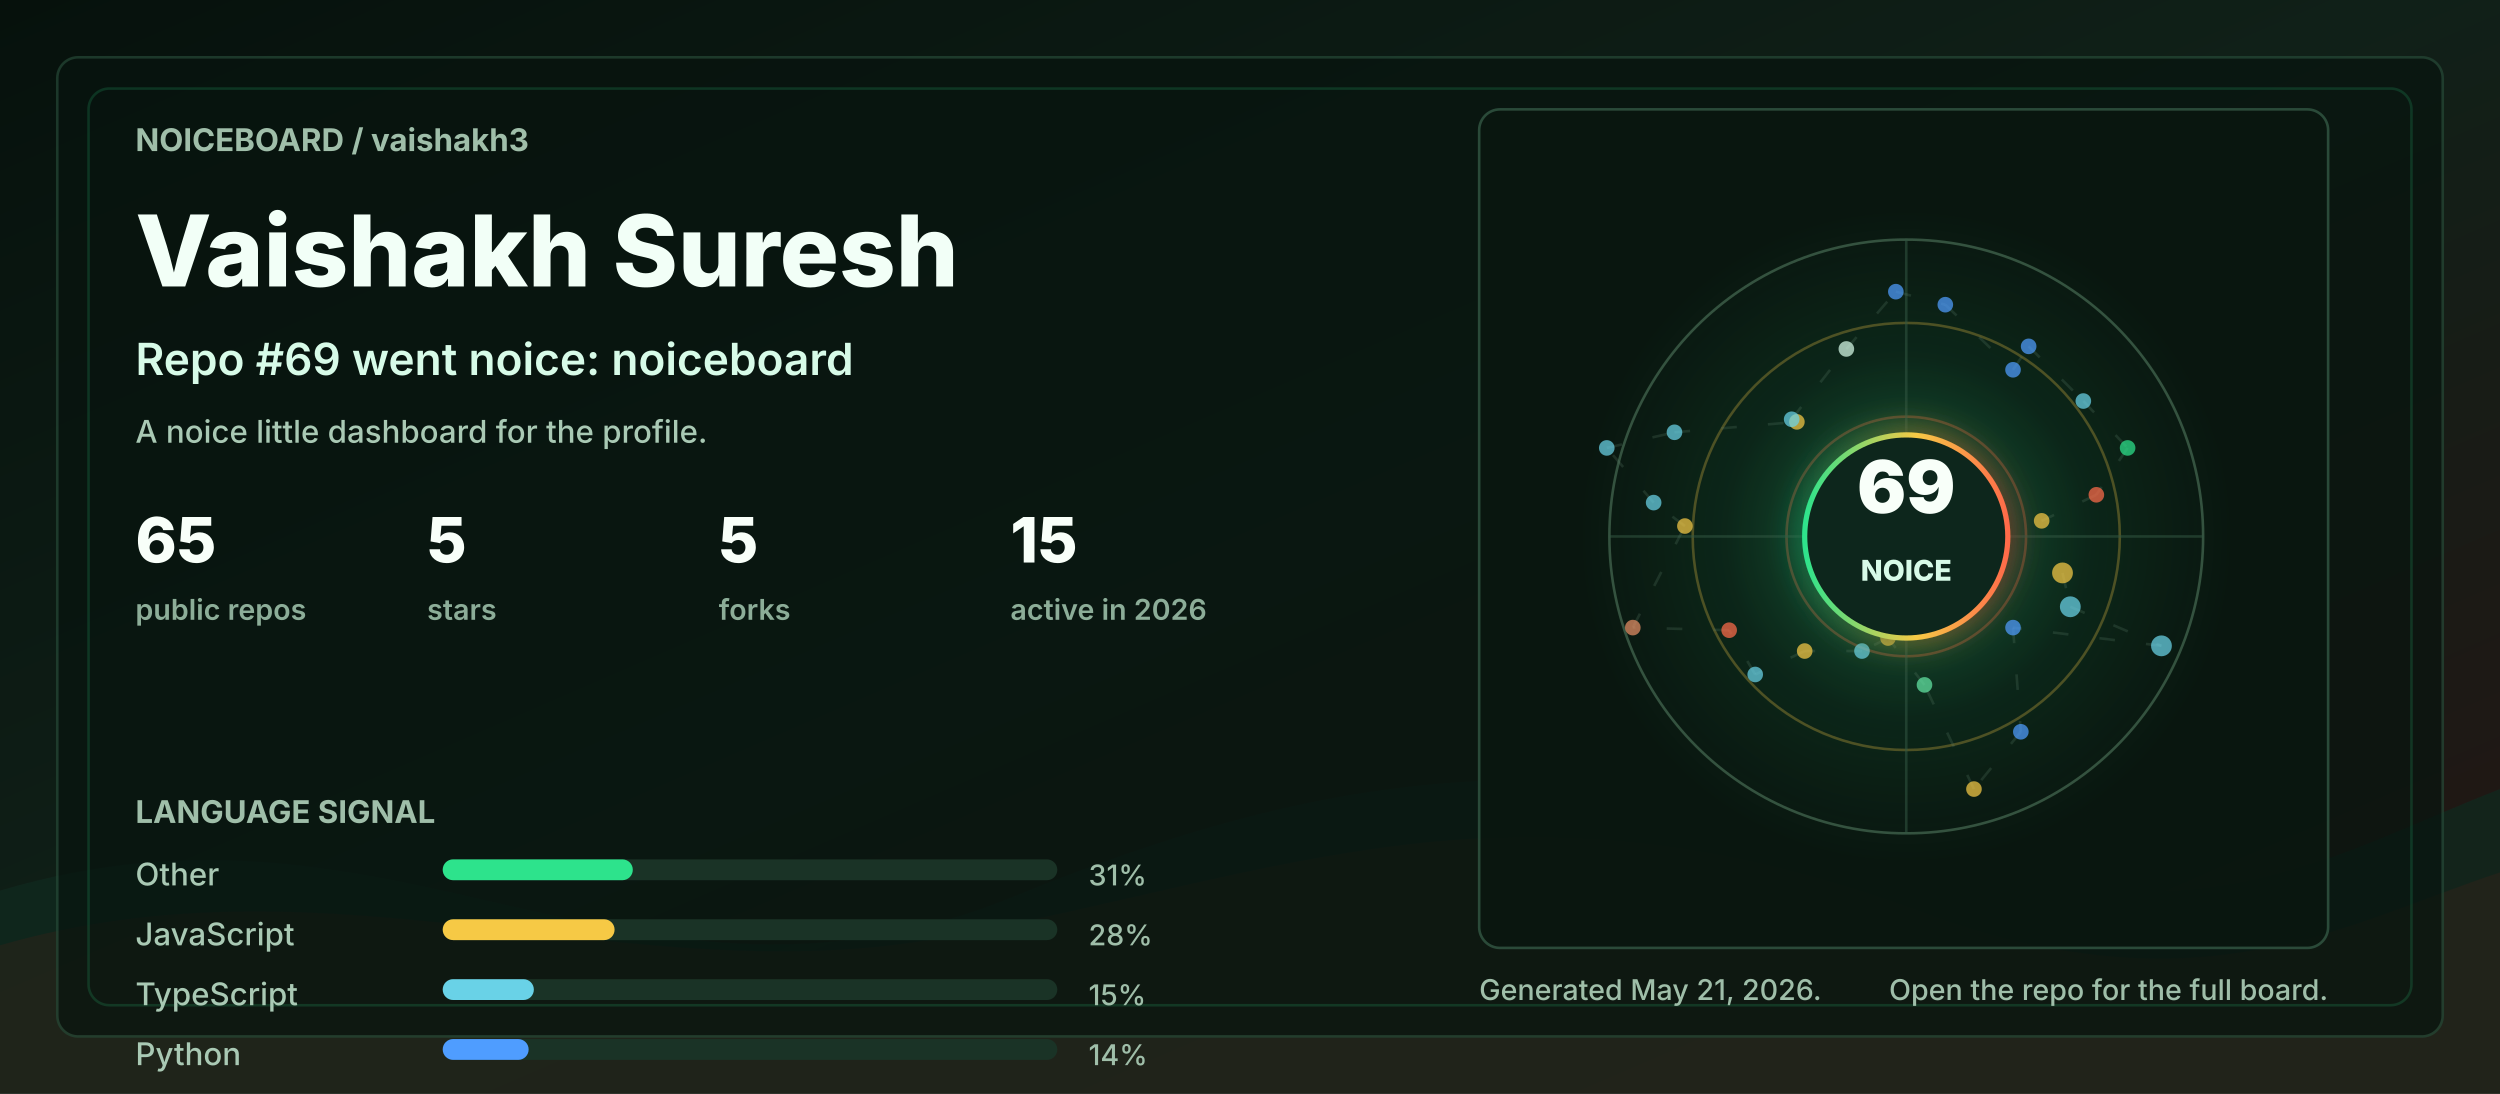
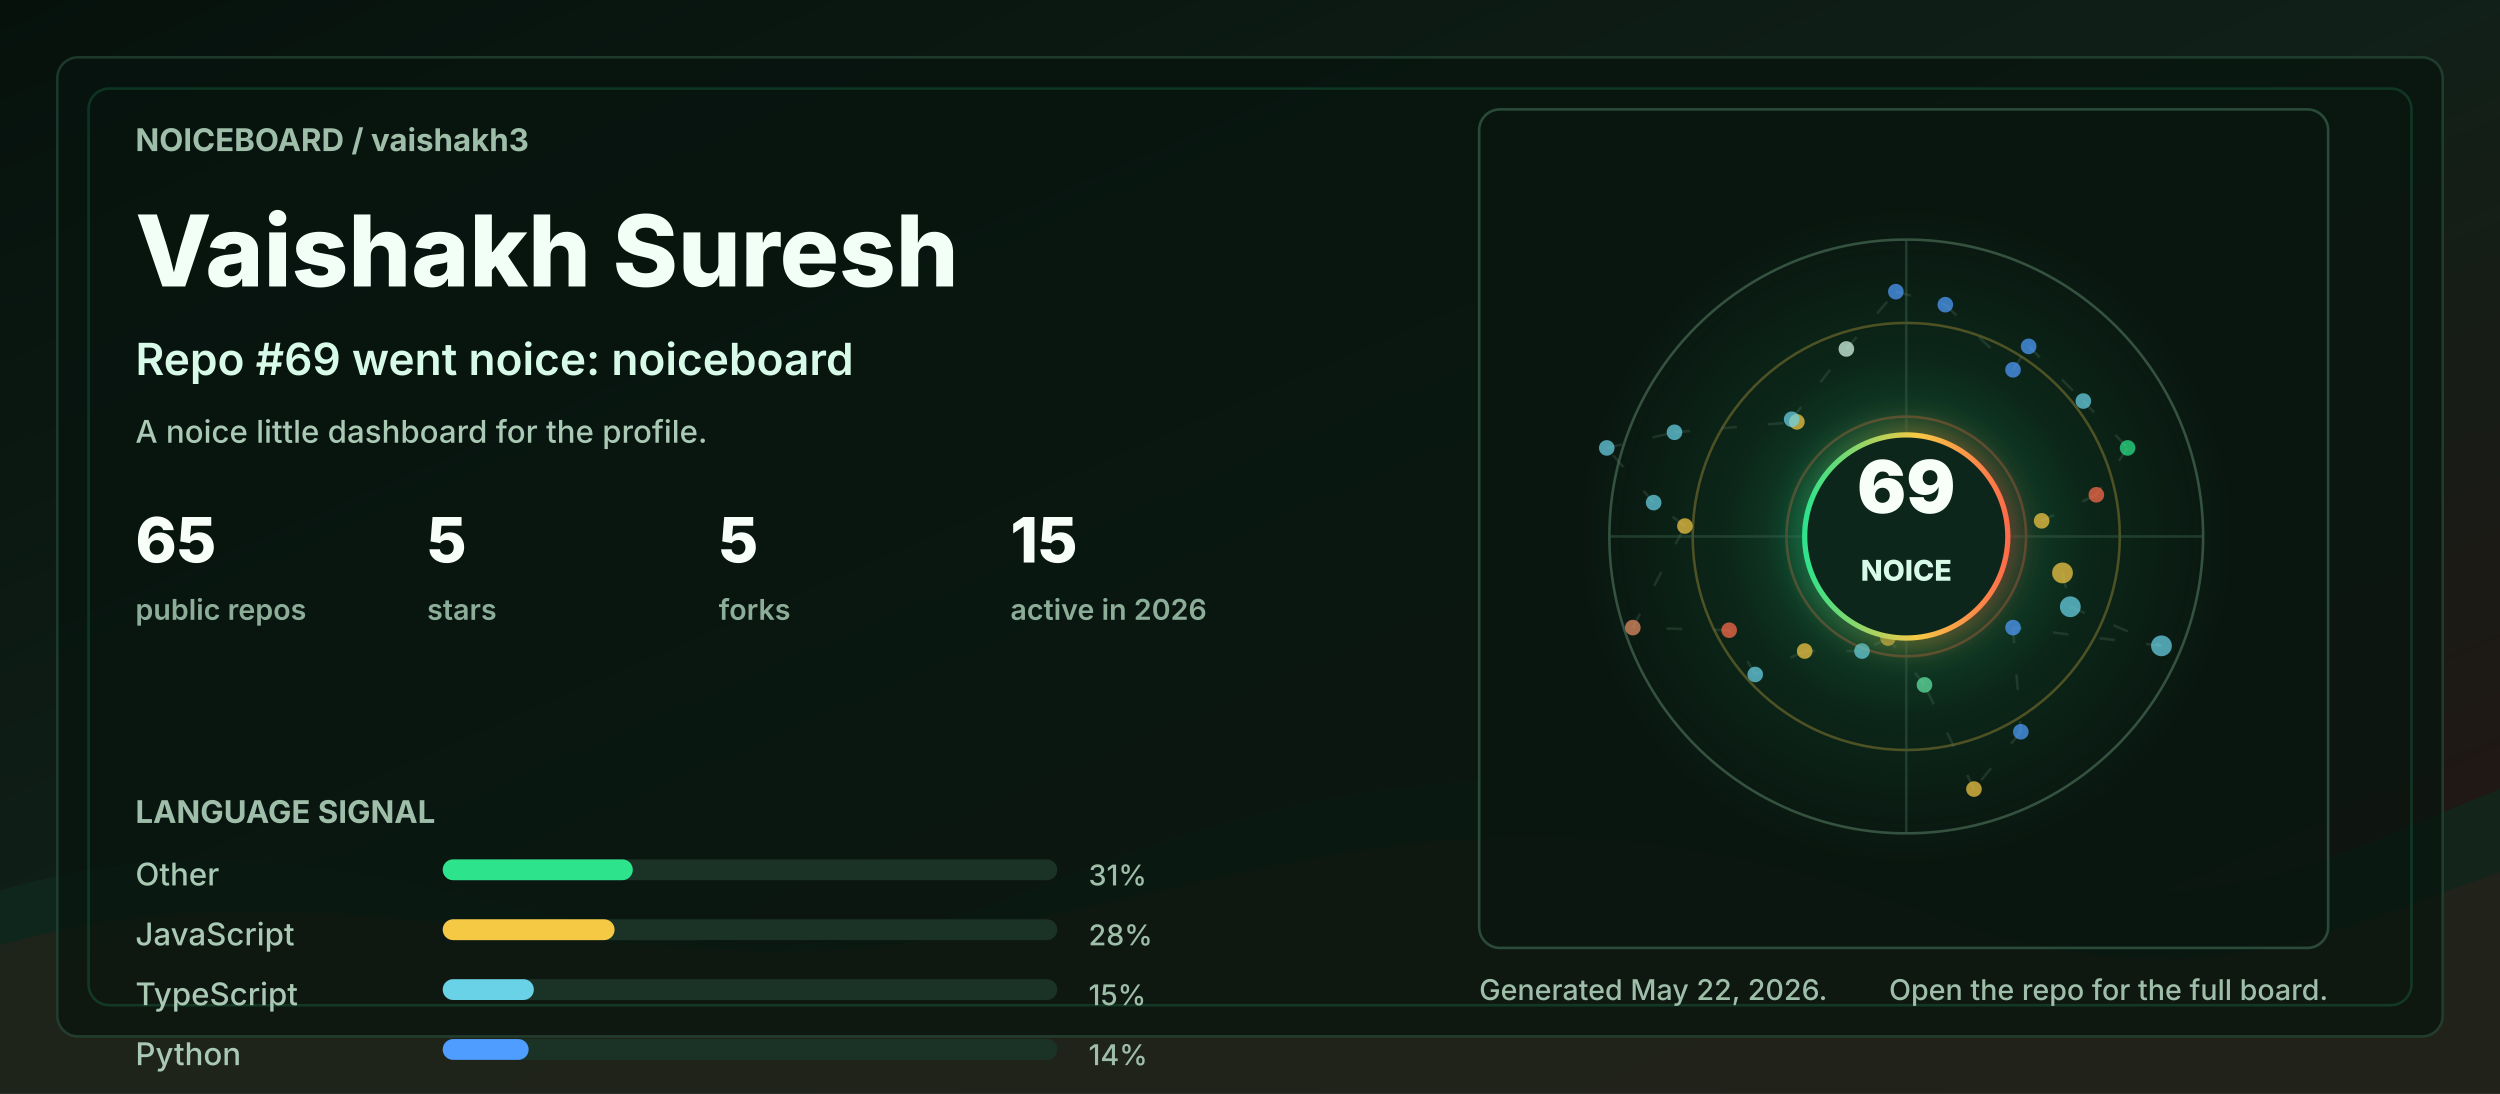
<svg xmlns="http://www.w3.org/2000/svg" width="960" height="420" viewBox="0 0 960 420" role="img" aria-labelledby="title desc">
  <defs>
    <linearGradient id="bg" x1="0" y1="0" x2="1" y2="1">
      <stop offset="0" stop-color="#06110c" />
      <stop offset="0.48" stop-color="#102018" />
      <stop offset="1" stop-color="#251513" />
    </linearGradient>
    <linearGradient id="accent" x1="0" y1="0" x2="1" y2="0">
      <stop offset="0" stop-color="#2de38c" />
      <stop offset="0.55" stop-color="#f6c945" />
      <stop offset="1" stop-color="#ff6b4a" />
    </linearGradient>
    <radialGradient id="halo" cx="50%" cy="50%" r="50%">
      <stop offset="0" stop-color="#2de38c" stop-opacity="0.36" />
      <stop offset="0.55" stop-color="#2de38c" stop-opacity="0.08" />
      <stop offset="1" stop-color="#2de38c" stop-opacity="0" />
    </radialGradient>
    <filter id="softGlow" x="-30%" y="-30%" width="160%" height="160%">
      <feGaussianBlur stdDeviation="6" result="blur" />
      <feMerge>
        <feMergeNode in="blur" />
        <feMergeNode in="SourceGraphic" />
      </feMerge>
    </filter>
    <style>
      .label { fill: #9fbea9; font: 700 12px ui-sans-serif, system-ui, -apple-system, BlinkMacSystemFont, "Segoe UI", sans-serif; letter-spacing: 0; }
      .tiny { fill: #9fbea9; font: 500 11px ui-sans-serif, system-ui, -apple-system, BlinkMacSystemFont, "Segoe UI", sans-serif; letter-spacing: 0; }
      .title { fill: #f2fff7; font: 800 38px ui-sans-serif, system-ui, -apple-system, BlinkMacSystemFont, "Segoe UI", sans-serif; letter-spacing: 0; }
      .subtitle { fill: #d7fbe8; font: 600 17px ui-sans-serif, system-ui, -apple-system, BlinkMacSystemFont, "Segoe UI", sans-serif; letter-spacing: 0; }
      .metric { fill: #f8fff9; font: 800 24px ui-sans-serif, system-ui, -apple-system, BlinkMacSystemFont, "Segoe UI", sans-serif; letter-spacing: 0; }
      .metric-label { fill: #8cad98; font: 600 11px ui-sans-serif, system-ui, -apple-system, BlinkMacSystemFont, "Segoe UI", sans-serif; letter-spacing: 0; }
      .repo { fill: #f8fff9; font: 750 16px ui-sans-serif, system-ui, -apple-system, BlinkMacSystemFont, "Segoe UI", sans-serif; letter-spacing: 0; }
      .muted { fill: #a9c9b4; font: 500 12px ui-sans-serif, system-ui, -apple-system, BlinkMacSystemFont, "Segoe UI", sans-serif; letter-spacing: 0; }
      .ring { animation: ring 9s linear infinite; transform-origin: 692px 206px; }
      .float { animation: float 5s ease-in-out infinite; }
      .pulse { animation: pulse 2.8s ease-in-out infinite; }
      .draw { stroke-dasharray: 6 12; animation: dash 13s linear infinite; }
      @keyframes ring { to { transform: rotate(360deg); } }
      @keyframes dash { to { stroke-dashoffset: -140; } }
      @keyframes pulse { 0%, 100% { opacity: .56; } 50% { opacity: 1; } }
      @keyframes float { 0%, 100% { transform: translateY(0); } 50% { transform: translateY(-7px); } }
      @media (prefers-reduced-motion: reduce) { * { animation: none !important; } }
    </style>
  </defs>
  <rect width="960" height="420" rx="0" fill="url(#bg)" />
  <path d="M0 342 C154 296 244 404 390 344 C520 291 615 284 754 330 C846 361 896 328 960 303 L960 420 L0 420 Z" fill="#10281e" opacity="0.78" />
  <path d="M0 363 C128 326 242 382 362 360 C493 336 581 292 738 350 C845 390 902 354 960 335 L960 420 L0 420 Z" fill="#3b1f17" opacity="0.34" />
  <rect x="22" y="22" width="916" height="376" rx="8" fill="#07130e" opacity="0.72" stroke="#244634" />
  <rect x="34" y="34" width="892" height="352" rx="8" fill="none" stroke="#2de38c" opacity="0.16" />
  <g transform="translate(52 58)">
    <text class="label" x="0" y="0">NOICEBOARD / vaishakh3</text>
    <text class="title" x="0" y="52">Vaishakh Suresh</text>
    <text class="subtitle" x="0" y="86">Repo #69 went noice: noiceboard</text>
    <text class="muted" x="0" y="112">A noice little dashboard for the profile.</text>
    <g transform="translate(0 158)">
      <g transform="translate(0 0)">
        <text class="metric" x="0" y="0">65</text>
        <text class="metric-label" x="0" y="22">public repos</text>
      </g>
      <g transform="translate(112 0)">
        <text class="metric" x="0" y="0">5</text>
        <text class="metric-label" x="0" y="22">stars</text>
      </g>
      <g transform="translate(224 0)">
        <text class="metric" x="0" y="0">5</text>
        <text class="metric-label" x="0" y="22">forks</text>
      </g>
      <g transform="translate(336 0)">
        <text class="metric" x="0" y="0">15</text>
        <text class="metric-label" x="0" y="22">active in 2026</text>
      </g>
    </g>
    <g transform="translate(0 258)">
      <text class="label" x="0" y="0">LANGUAGE SIGNAL</text>
      <g transform="translate(0 24)">
        <text class="muted" x="0" y="0">Other</text>
        <rect x="118" y="-10" width="236" height="8" rx="4" fill="#1a3326" />
        <rect x="118" y="-10" width="73" height="8" rx="4" fill="#2de38c" />
        <text class="tiny" x="366" y="0">31%</text>
      </g>
      <g transform="translate(0 47)">
        <text class="muted" x="0" y="0">JavaScript</text>
        <rect x="118" y="-10" width="236" height="8" rx="4" fill="#1a3326" />
        <rect x="118" y="-10" width="66" height="8" rx="4" fill="#f6c945" />
        <text class="tiny" x="366" y="0">28%</text>
      </g>
      <g transform="translate(0 70)">
        <text class="muted" x="0" y="0">TypeScript</text>
        <rect x="118" y="-10" width="236" height="8" rx="4" fill="#1a3326" />
        <rect x="118" y="-10" width="35" height="8" rx="4" fill="#69d2e7" />
        <text class="tiny" x="366" y="0">15%</text>
      </g>
      <g transform="translate(0 93)">
        <text class="muted" x="0" y="0">Python</text>
        <rect x="118" y="-10" width="236" height="8" rx="4" fill="#1a3326" />
        <rect x="118" y="-10" width="33" height="8" rx="4" fill="#4f9dff" />
        <text class="tiny" x="366" y="0">14%</text>
      </g>
    </g>
  </g>
  <g transform="translate(568 42)">
    <rect x="0" y="0" width="326" height="322" rx="8" fill="#08160f" opacity="0.82" stroke="#315642" />
    <circle cx="164" cy="164" r="126" fill="url(#halo)" class="pulse" />
    <circle cx="164" cy="164" r="114" fill="none" stroke="#34523f" stroke-width="1" />
    <circle cx="164" cy="164" r="82" fill="none" stroke="#f6c945" stroke-opacity="0.28" stroke-width="1" class="ring" />
    <circle cx="164" cy="164" r="46" fill="none" stroke="#ff6b4a" stroke-opacity="0.28" stroke-width="1" class="ring" />
    <line x1="50" y1="164" x2="278" y2="164" stroke="#315642" stroke-opacity="0.55" />
    <line x1="164" y1="50" x2="164" y2="278" stroke="#315642" stroke-opacity="0.55" />
    <line x1="224" y1="178" x2="227" y2="191" stroke="#5c7e68" stroke-opacity="0.24" stroke-width="1" class="draw" />
    <line x1="227" y1="191" x2="262" y2="206" stroke="#5c7e68" stroke-opacity="0.24" stroke-width="1" class="draw" />
    <line x1="262" y1="206" x2="205" y2="199" stroke="#5c7e68" stroke-opacity="0.24" stroke-width="1" class="draw" />
    <line x1="205" y1="199" x2="208" y2="239" stroke="#5c7e68" stroke-opacity="0.24" stroke-width="1" class="draw" />
    <line x1="208" y1="239" x2="190" y2="261" stroke="#5c7e68" stroke-opacity="0.24" stroke-width="1" class="draw" />
    <line x1="190" y1="261" x2="171" y2="221" stroke="#5c7e68" stroke-opacity="0.24" stroke-width="1" class="draw" />
    <line x1="171" y1="221" x2="157" y2="203" stroke="#5c7e68" stroke-opacity="0.24" stroke-width="1" class="draw" />
    <line x1="157" y1="203" x2="147" y2="208" stroke="#5c7e68" stroke-opacity="0.24" stroke-width="1" class="draw" />
    <line x1="147" y1="208" x2="125" y2="208" stroke="#5c7e68" stroke-opacity="0.24" stroke-width="1" class="draw" />
    <line x1="125" y1="208" x2="106" y2="217" stroke="#5c7e68" stroke-opacity="0.24" stroke-width="1" class="draw" />
    <line x1="106" y1="217" x2="96" y2="200" stroke="#5c7e68" stroke-opacity="0.24" stroke-width="1" class="draw" />
    <line x1="96" y1="200" x2="59" y2="199" stroke="#5c7e68" stroke-opacity="0.24" stroke-width="1" class="draw" />
    <line x1="59" y1="199" x2="79" y2="160" stroke="#5c7e68" stroke-opacity="0.24" stroke-width="1" class="draw" />
    <line x1="79" y1="160" x2="67" y2="151" stroke="#5c7e68" stroke-opacity="0.24" stroke-width="1" class="draw" />
    <line x1="67" y1="151" x2="49" y2="130" stroke="#5c7e68" stroke-opacity="0.24" stroke-width="1" class="draw" />
    <line x1="49" y1="130" x2="75" y2="124" stroke="#5c7e68" stroke-opacity="0.24" stroke-width="1" class="draw" />
    <line x1="75" y1="124" x2="122" y2="120" stroke="#5c7e68" stroke-opacity="0.24" stroke-width="1" class="draw" />
    <line x1="122" y1="120" x2="120" y2="119" stroke="#5c7e68" stroke-opacity="0.24" stroke-width="1" class="draw" />
    <line x1="120" y1="119" x2="141" y2="92" stroke="#5c7e68" stroke-opacity="0.24" stroke-width="1" class="draw" />
    <line x1="141" y1="92" x2="160" y2="70" stroke="#5c7e68" stroke-opacity="0.24" stroke-width="1" class="draw" />
    <line x1="160" y1="70" x2="179" y2="75" stroke="#5c7e68" stroke-opacity="0.24" stroke-width="1" class="draw" />
    <line x1="179" y1="75" x2="205" y2="100" stroke="#5c7e68" stroke-opacity="0.24" stroke-width="1" class="draw" />
    <line x1="205" y1="100" x2="211" y2="91" stroke="#5c7e68" stroke-opacity="0.24" stroke-width="1" class="draw" />
    <line x1="211" y1="91" x2="232" y2="112" stroke="#5c7e68" stroke-opacity="0.24" stroke-width="1" class="draw" />
    <line x1="232" y1="112" x2="249" y2="130" stroke="#5c7e68" stroke-opacity="0.24" stroke-width="1" class="draw" />
    <line x1="249" y1="130" x2="237" y2="148" stroke="#5c7e68" stroke-opacity="0.24" stroke-width="1" class="draw" />
    <line x1="237" y1="148" x2="216" y2="158" stroke="#5c7e68" stroke-opacity="0.24" stroke-width="1" class="draw" />
    <circle cx="224" cy="178" r="4" fill="#f6c945" opacity="0.72" class="pulse" />
    <circle cx="227" cy="191" r="4" fill="#69d2e7" opacity="0.72" class="" />
    <circle cx="262" cy="206" r="4" fill="#69d2e7" opacity="0.72" class="" />
    <circle cx="205" cy="199" r="3" fill="#4f9dff" opacity="0.72" class="pulse" />
    <circle cx="208" cy="239" r="3" fill="#4f9dff" opacity="0.72" class="" />
    <circle cx="190" cy="261" r="3" fill="#f6c945" opacity="0.72" class="" />
    <circle cx="171" cy="221" r="3" fill="#63e6a4" opacity="0.72" class="pulse" />
    <circle cx="157" cy="203" r="3" fill="#f6c945" opacity="0.72" class="" />
    <circle cx="147" cy="208" r="3" fill="#69d2e7" opacity="0.72" class="" />
    <circle cx="125" cy="208" r="3" fill="#f6c945" opacity="0.72" class="pulse" />
    <circle cx="106" cy="217" r="3" fill="#69d2e7" opacity="0.72" class="" />
    <circle cx="96" cy="200" r="3" fill="#ff6b4a" opacity="0.72" class="" />
    <circle cx="59" cy="199" r="3" fill="#e58f65" opacity="0.72" class="pulse" />
    <circle cx="79" cy="160" r="3" fill="#f6c945" opacity="0.72" class="" />
    <circle cx="67" cy="151" r="3" fill="#69d2e7" opacity="0.72" class="" />
    <circle cx="49" cy="130" r="3" fill="#69d2e7" opacity="0.72" class="pulse" />
    <circle cx="75" cy="124" r="3" fill="#69d2e7" opacity="0.72" class="" />
    <circle cx="122" cy="120" r="3" fill="#f6c945" opacity="0.72" class="" />
    <circle cx="120" cy="119" r="3" fill="#69d2e7" opacity="0.72" class="pulse" />
    <circle cx="141" cy="92" r="3" fill="#d7fbe8" opacity="0.72" class="" />
    <circle cx="160" cy="70" r="3" fill="#4f9dff" opacity="0.72" class="" />
    <circle cx="179" cy="75" r="3" fill="#4f9dff" opacity="0.72" class="pulse" />
    <circle cx="205" cy="100" r="3" fill="#4f9dff" opacity="0.72" class="" />
    <circle cx="211" cy="91" r="3" fill="#4f9dff" opacity="0.72" class="" />
    <circle cx="232" cy="112" r="3" fill="#69d2e7" opacity="0.72" class="pulse" />
    <circle cx="249" cy="130" r="3" fill="#2de38c" opacity="0.72" class="" />
    <circle cx="237" cy="148" r="3" fill="#ff6b4a" opacity="0.72" class="" />
    <circle cx="216" cy="158" r="3" fill="#f6c945" opacity="0.72" class="pulse" />
    <g class="float">
      <circle cx="164" cy="164" r="39" fill="#0e261b" stroke="url(#accent)" stroke-width="2" filter="url(#softGlow)" />
      <text x="164" y="155" fill="#f8fff9" text-anchor="middle" font-family="ui-sans-serif, system-ui, -apple-system, BlinkMacSystemFont, Segoe UI, sans-serif" font-size="28" font-weight="900" letter-spacing="0">69</text>
      <text x="164" y="181" fill="#d7fbe8" text-anchor="middle" font-family="ui-sans-serif, system-ui, -apple-system, BlinkMacSystemFont, Segoe UI, sans-serif" font-size="11" font-weight="800" letter-spacing="0">NOICE</text>
    </g>
  </g>
  <g transform="translate(568 384)">
-     <text class="tiny" x="0" y="0">Generated May 21, 2026.</text>
+     <text class="tiny" x="0" y="0">Generated May 22, 2026.</text>
    <text class="tiny" x="326" y="0" text-anchor="end">Open the repo for the full board.</text>
  </g>
</svg>
